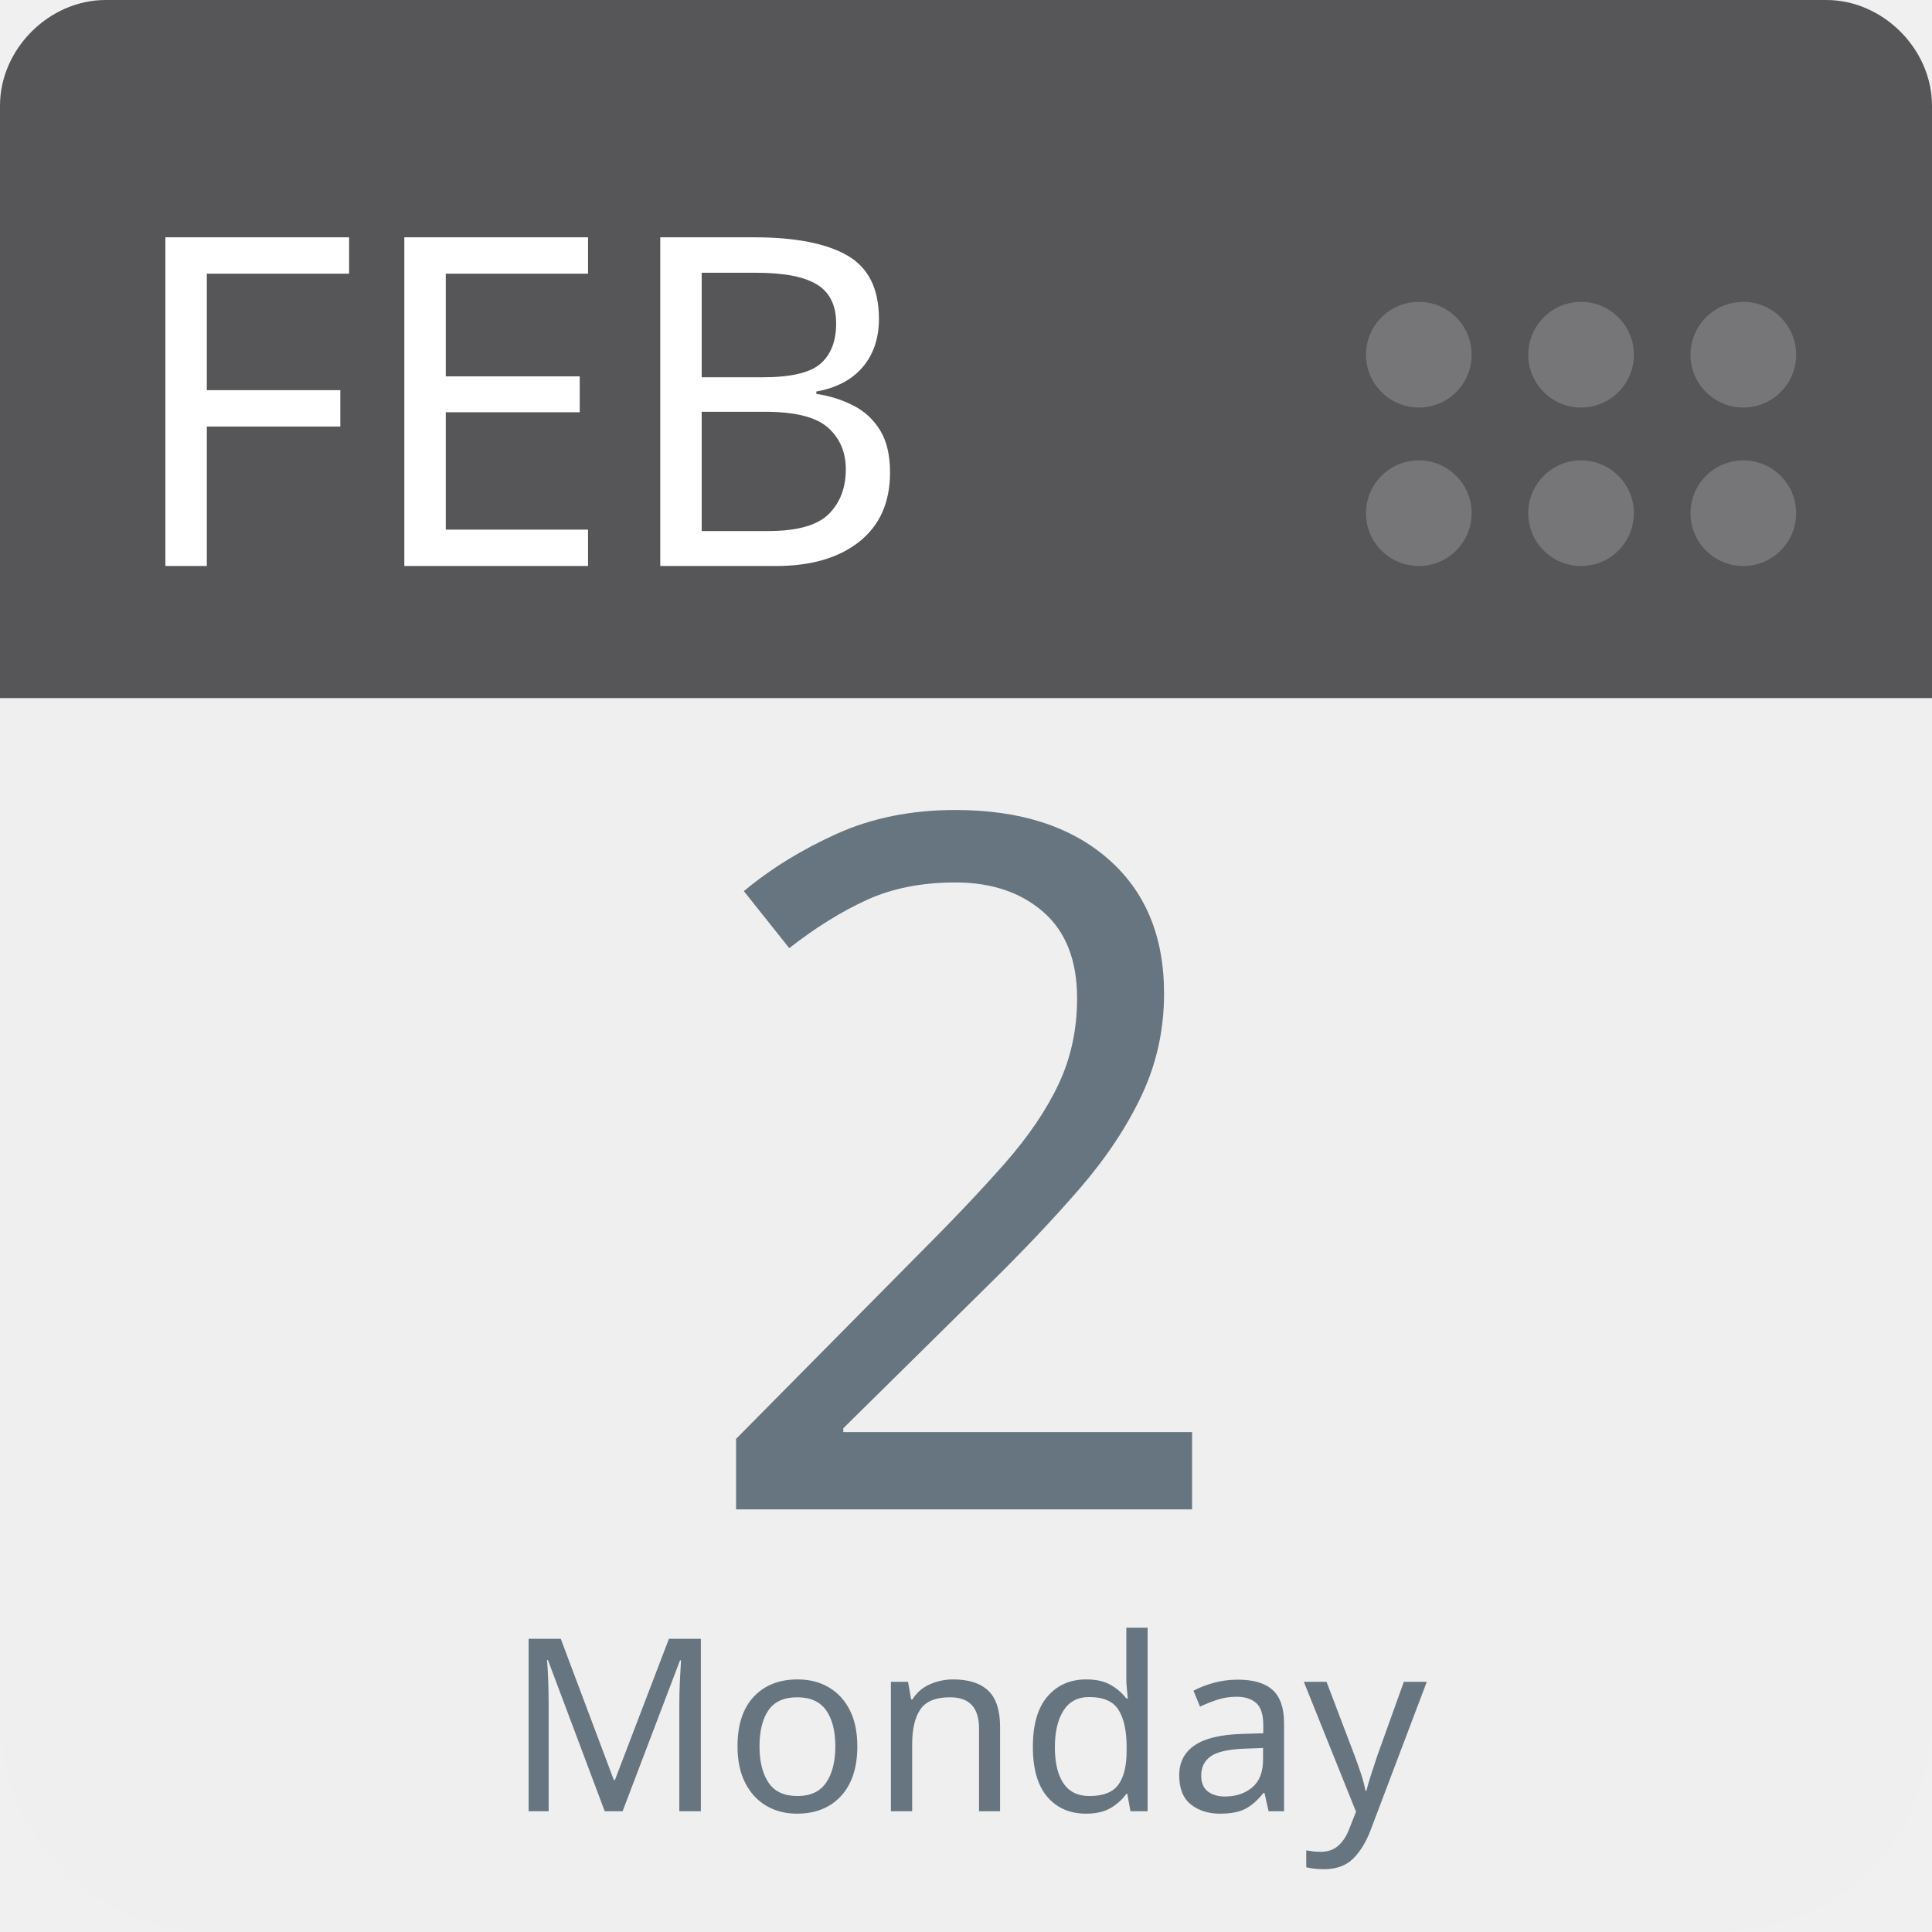
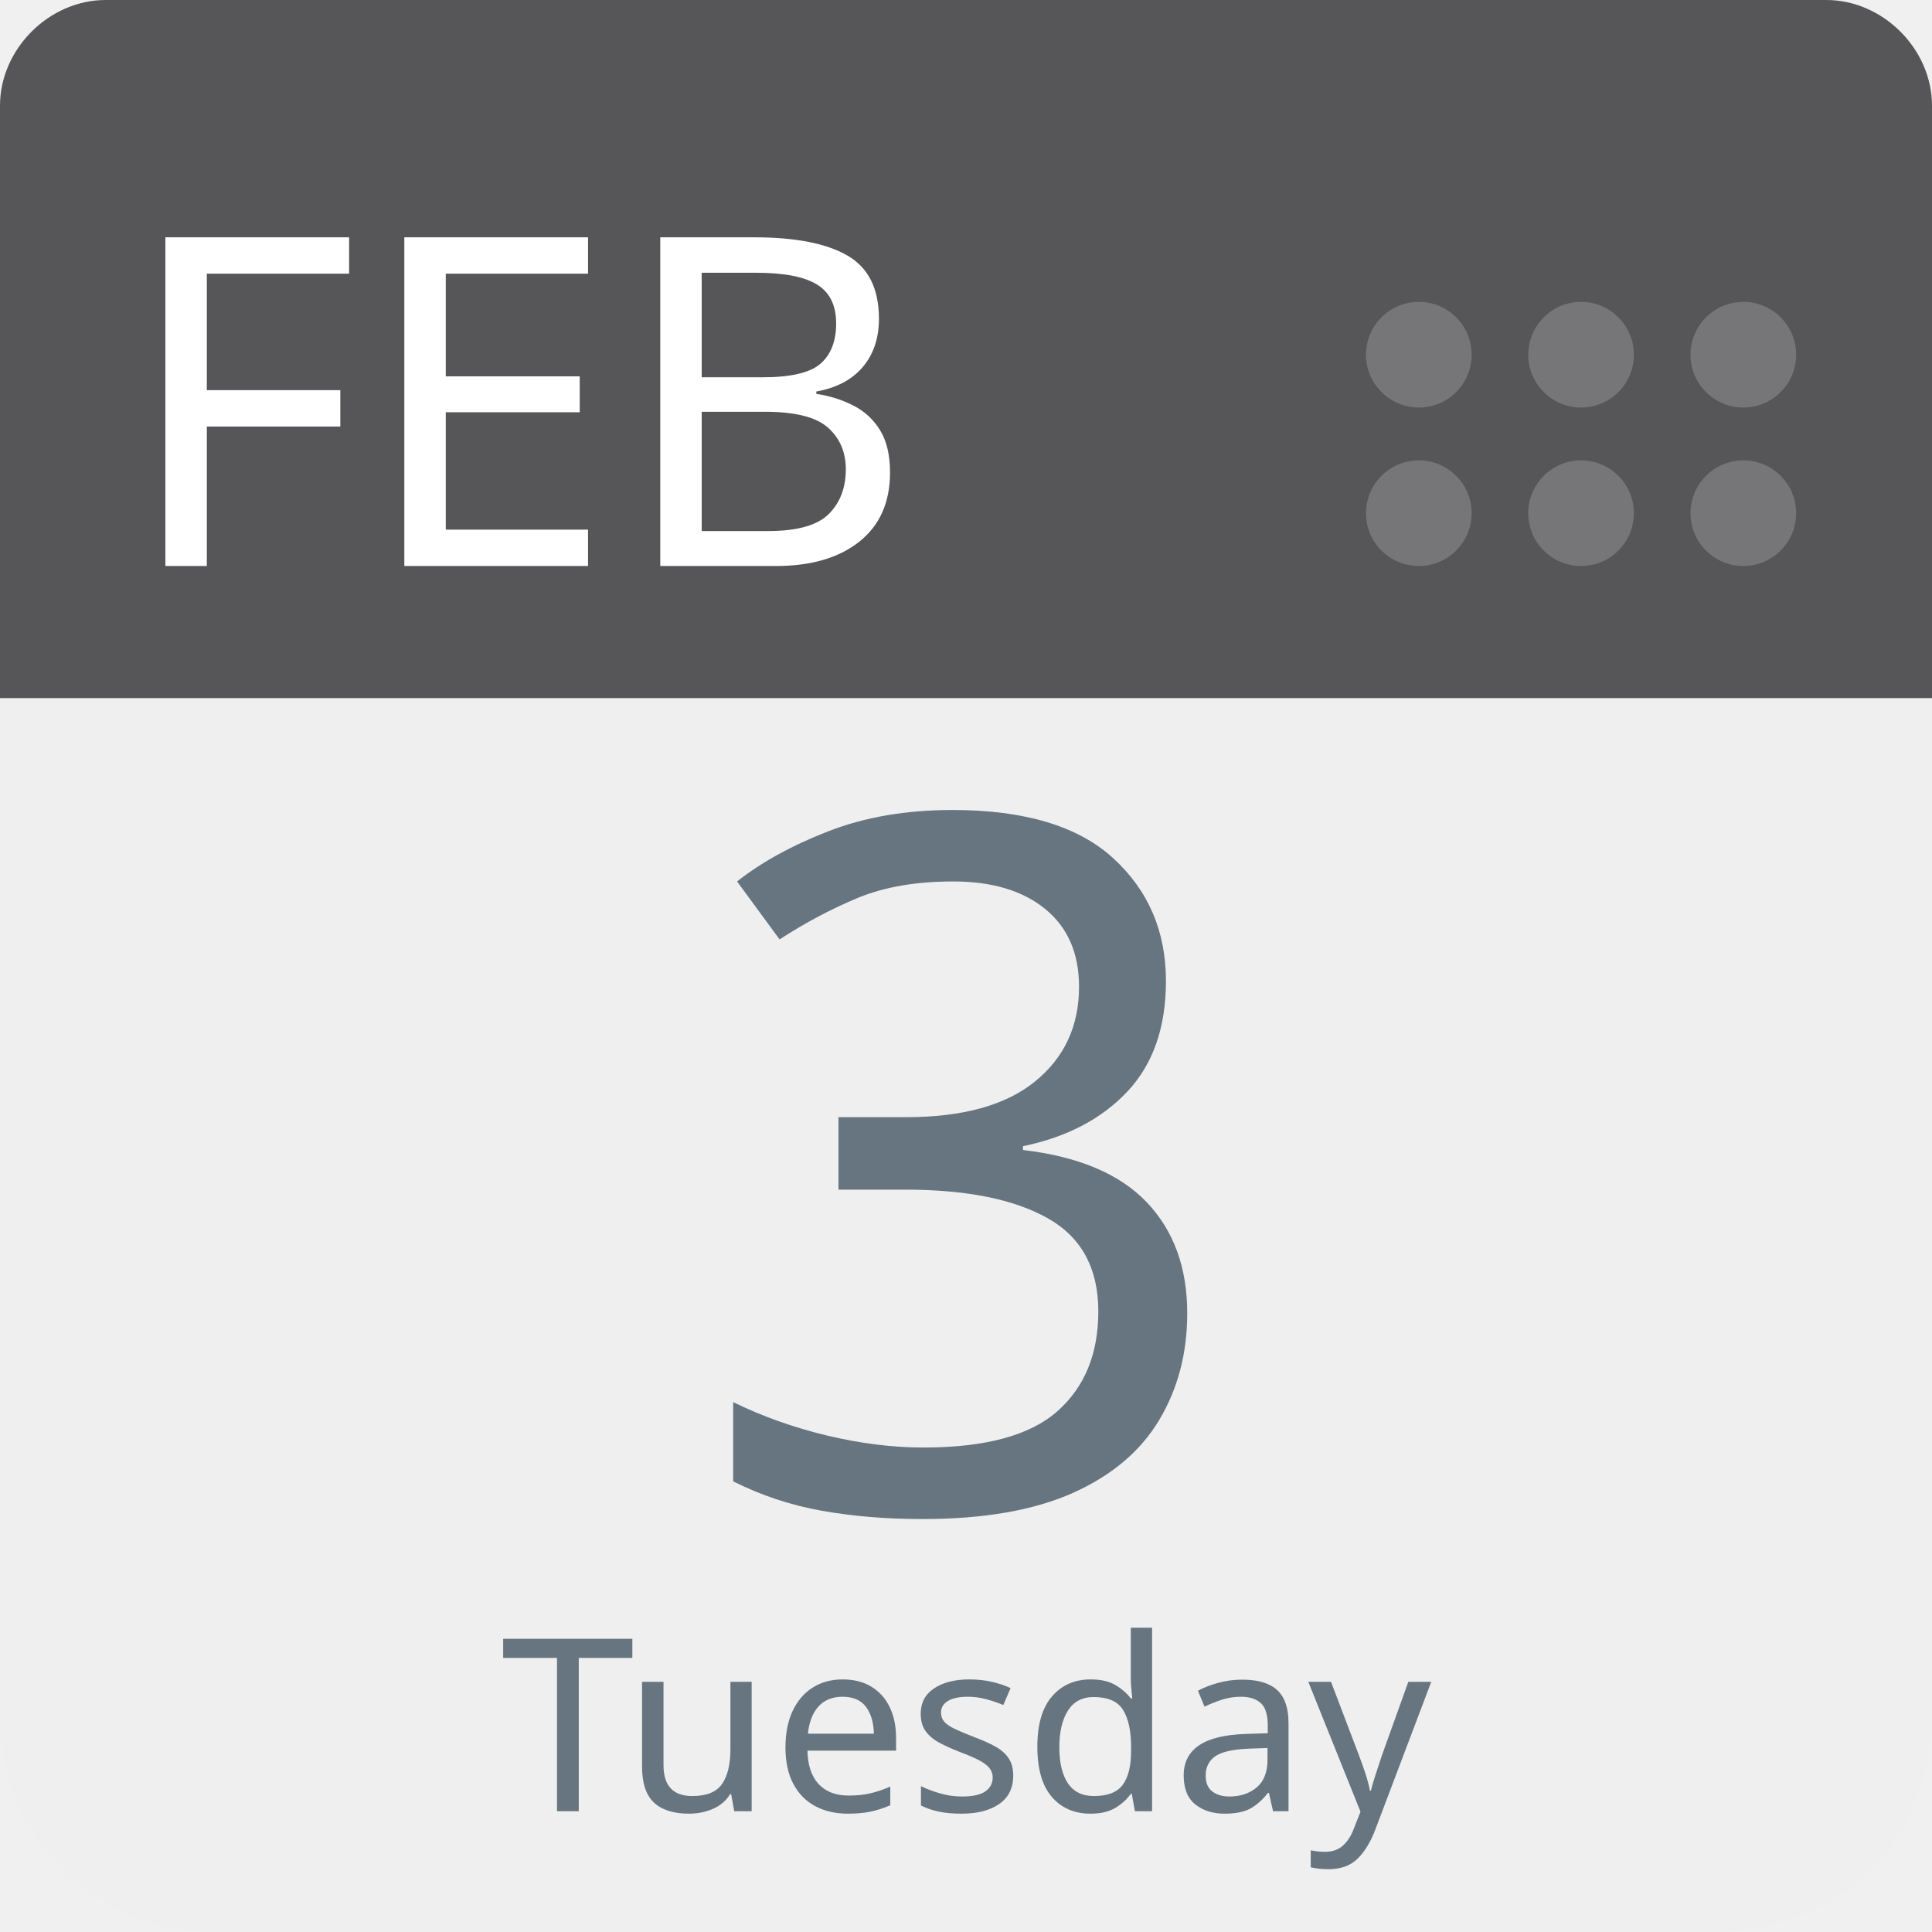
<svg xmlns="http://www.w3.org/2000/svg" aria-label="Calendar" role="img" viewBox="0 0 512 512" width="100%" height="100%" style="cursor: default">
      null
      <path d="m512,455c0,32 -25,57 -57,57l-398,0c-32,0 -57,-25 -57,-57l0,-327c0,-31 25,-57 57,-57l398,0c32,0 57,26 57,57l0,327z" fill="#efefef" />
  <path d="m484,0l-47,0l-409,0c-15,0 -28,13 -28,28l0,157l512,0l0,-157c0,-15 -13,-28 -28,-28z" fill="#565557" />
  <g fill="#767577">
    <circle cx="462" cy="136" r="14" />
    <circle cx="462" cy="94" r="14" />
    <circle cx="419" cy="136" r="14" />
    <circle cx="419" cy="94" r="14" />
    <circle cx="376" cy="136" r="14" />
    <circle cx="376" cy="94" r="14" />
  </g>
  <text id="month" x="32" y="150" fill="#fff" font-family="-apple-system, BlinkMacSystemFont, 'Noto Sans', 'Noto Sans CJK SC', 'Microsoft YaHei', sans-serif, 'Segoe UI', Roboto, 'Helvetica Neue', Arial" font-size="122px" style="text-anchor: left">FEB</text>
-   <text id="day" x="256" y="400" fill="#66757f" font-family="-apple-system, BlinkMacSystemFont, 'Noto Sans', 'Noto Sans CJK SC', 'Microsoft YaHei', sans-serif, 'Segoe UI', Roboto, 'Helvetica Neue', Arial" font-size="256px" style="text-anchor: middle">2</text>
-   <text id="weekday" x="256" y="480" fill="#66757f" font-family="-apple-system, BlinkMacSystemFont, 'Noto Sans', 'Noto Sans CJK SC', 'Microsoft YaHei', sans-serif, 'Segoe UI', Roboto, 'Helvetica Neue', Arial" font-size="64px" style="text-anchor: middle">Monday</text>
+   <text id="day" x="256" y="400" fill="#66757f" font-family="-apple-system, BlinkMacSystemFont, 'Noto Sans', 'Noto Sans CJK SC', 'Microsoft YaHei', sans-serif, 'Segoe UI', Roboto, 'Helvetica Neue', Arial" font-size="256px" style="text-anchor: middle">3</text>
+   <text id="weekday" x="256" y="480" fill="#66757f" font-family="-apple-system, BlinkMacSystemFont, 'Noto Sans', 'Noto Sans CJK SC', 'Microsoft YaHei', sans-serif, 'Segoe UI', Roboto, 'Helvetica Neue', Arial" font-size="64px" style="text-anchor: middle">Tuesday</text>
      null
    </svg>
